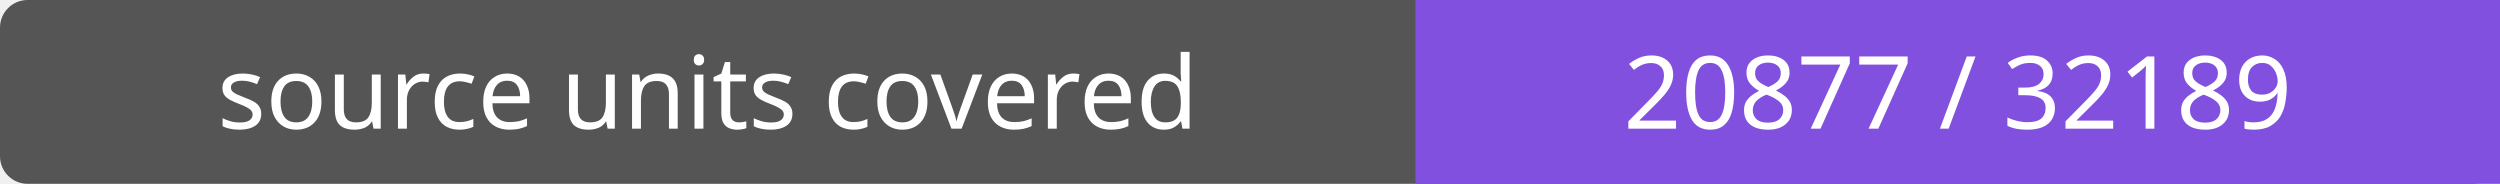
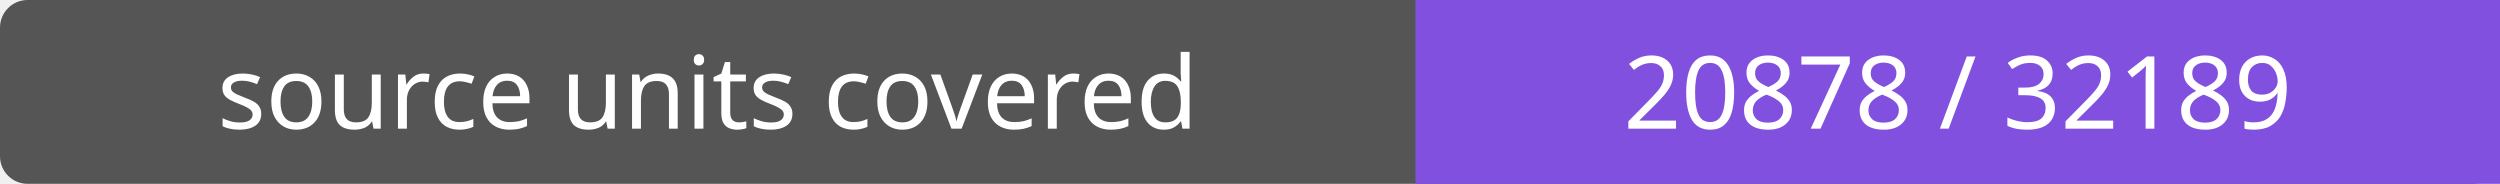
- <svg xmlns="http://www.w3.org/2000/svg" width="272" height="20" role="img" aria-label="source units covered: 20877 / 32189">
+ <svg xmlns="http://www.w3.org/2000/svg" width="272" height="20" role="img" aria-label="source units covered: 20878 / 32189">
  <rect width="272" height="20" rx="3" fill="#555" />
  <path fill="#8250df" d="M154 0h118v20H154z" />
  <g fill="#fff" text-anchor="middle" font-family="Verdana,sans-serif" font-size="11">
    <text x="77.0" y="14">source units covered</text>
-     <text x="213.0" y="14">20877 / 32189</text>
+     <text x="213.0" y="14">20878 / 32189</text>
  </g>
</svg>
